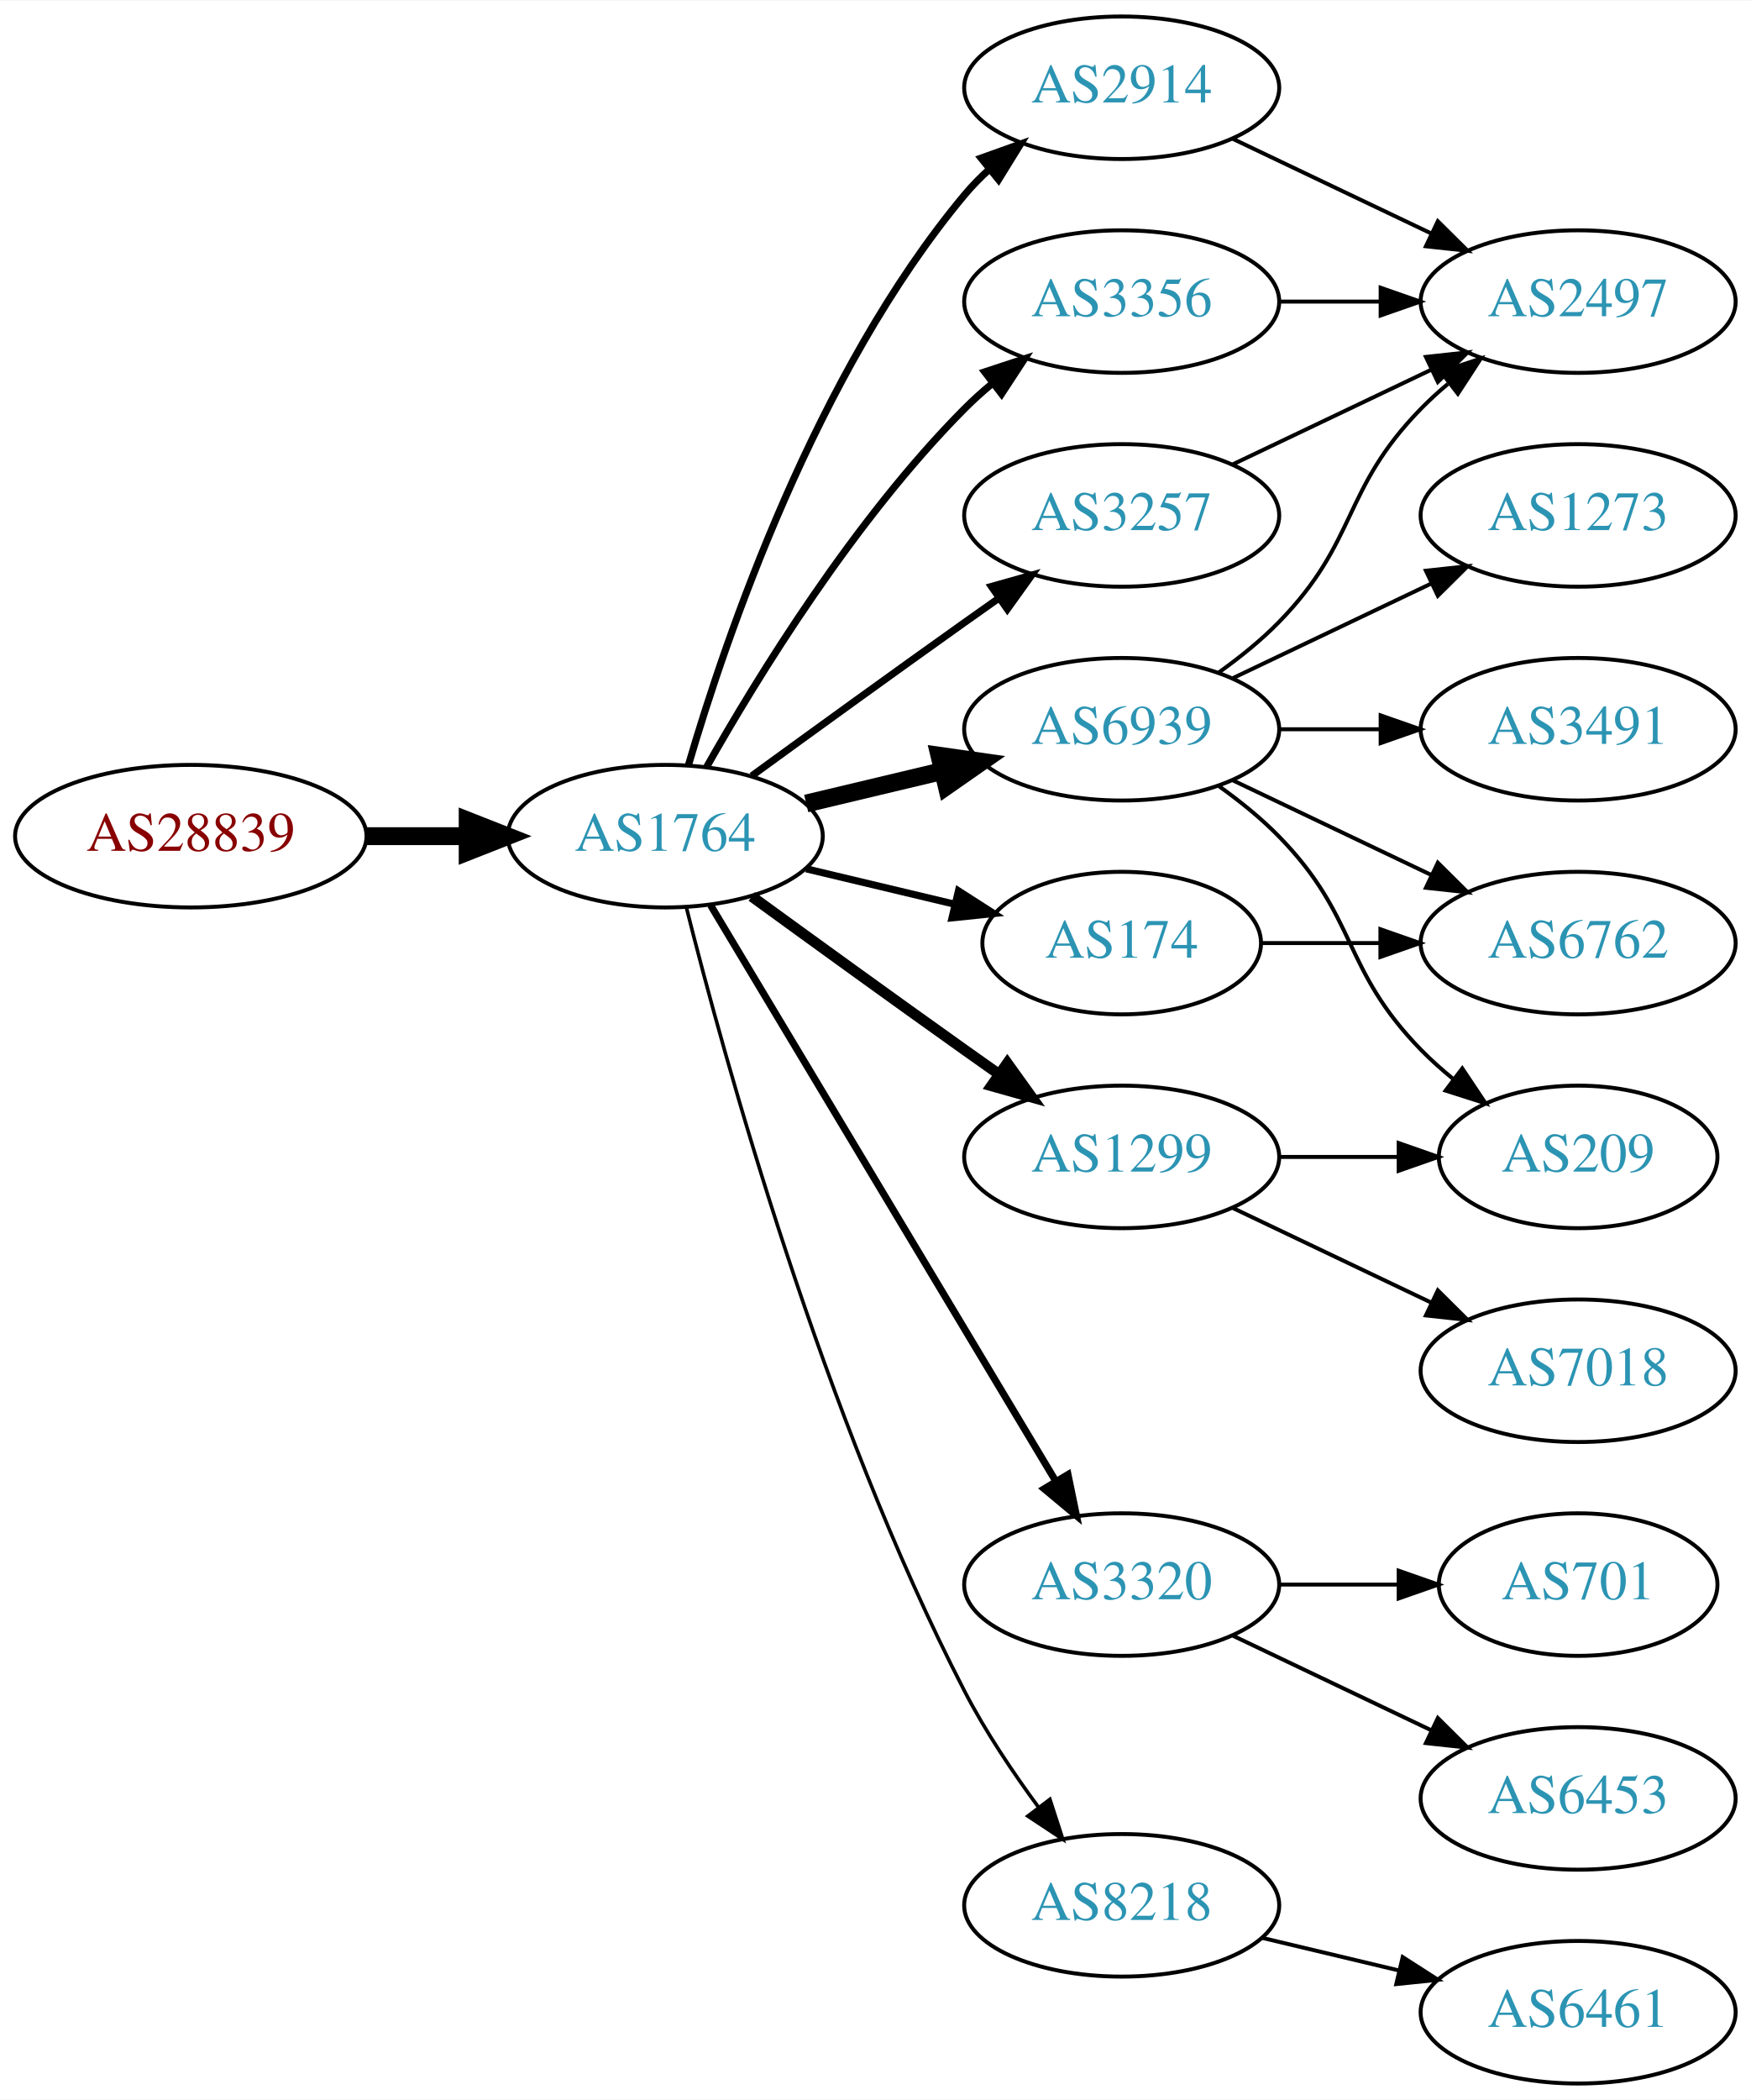
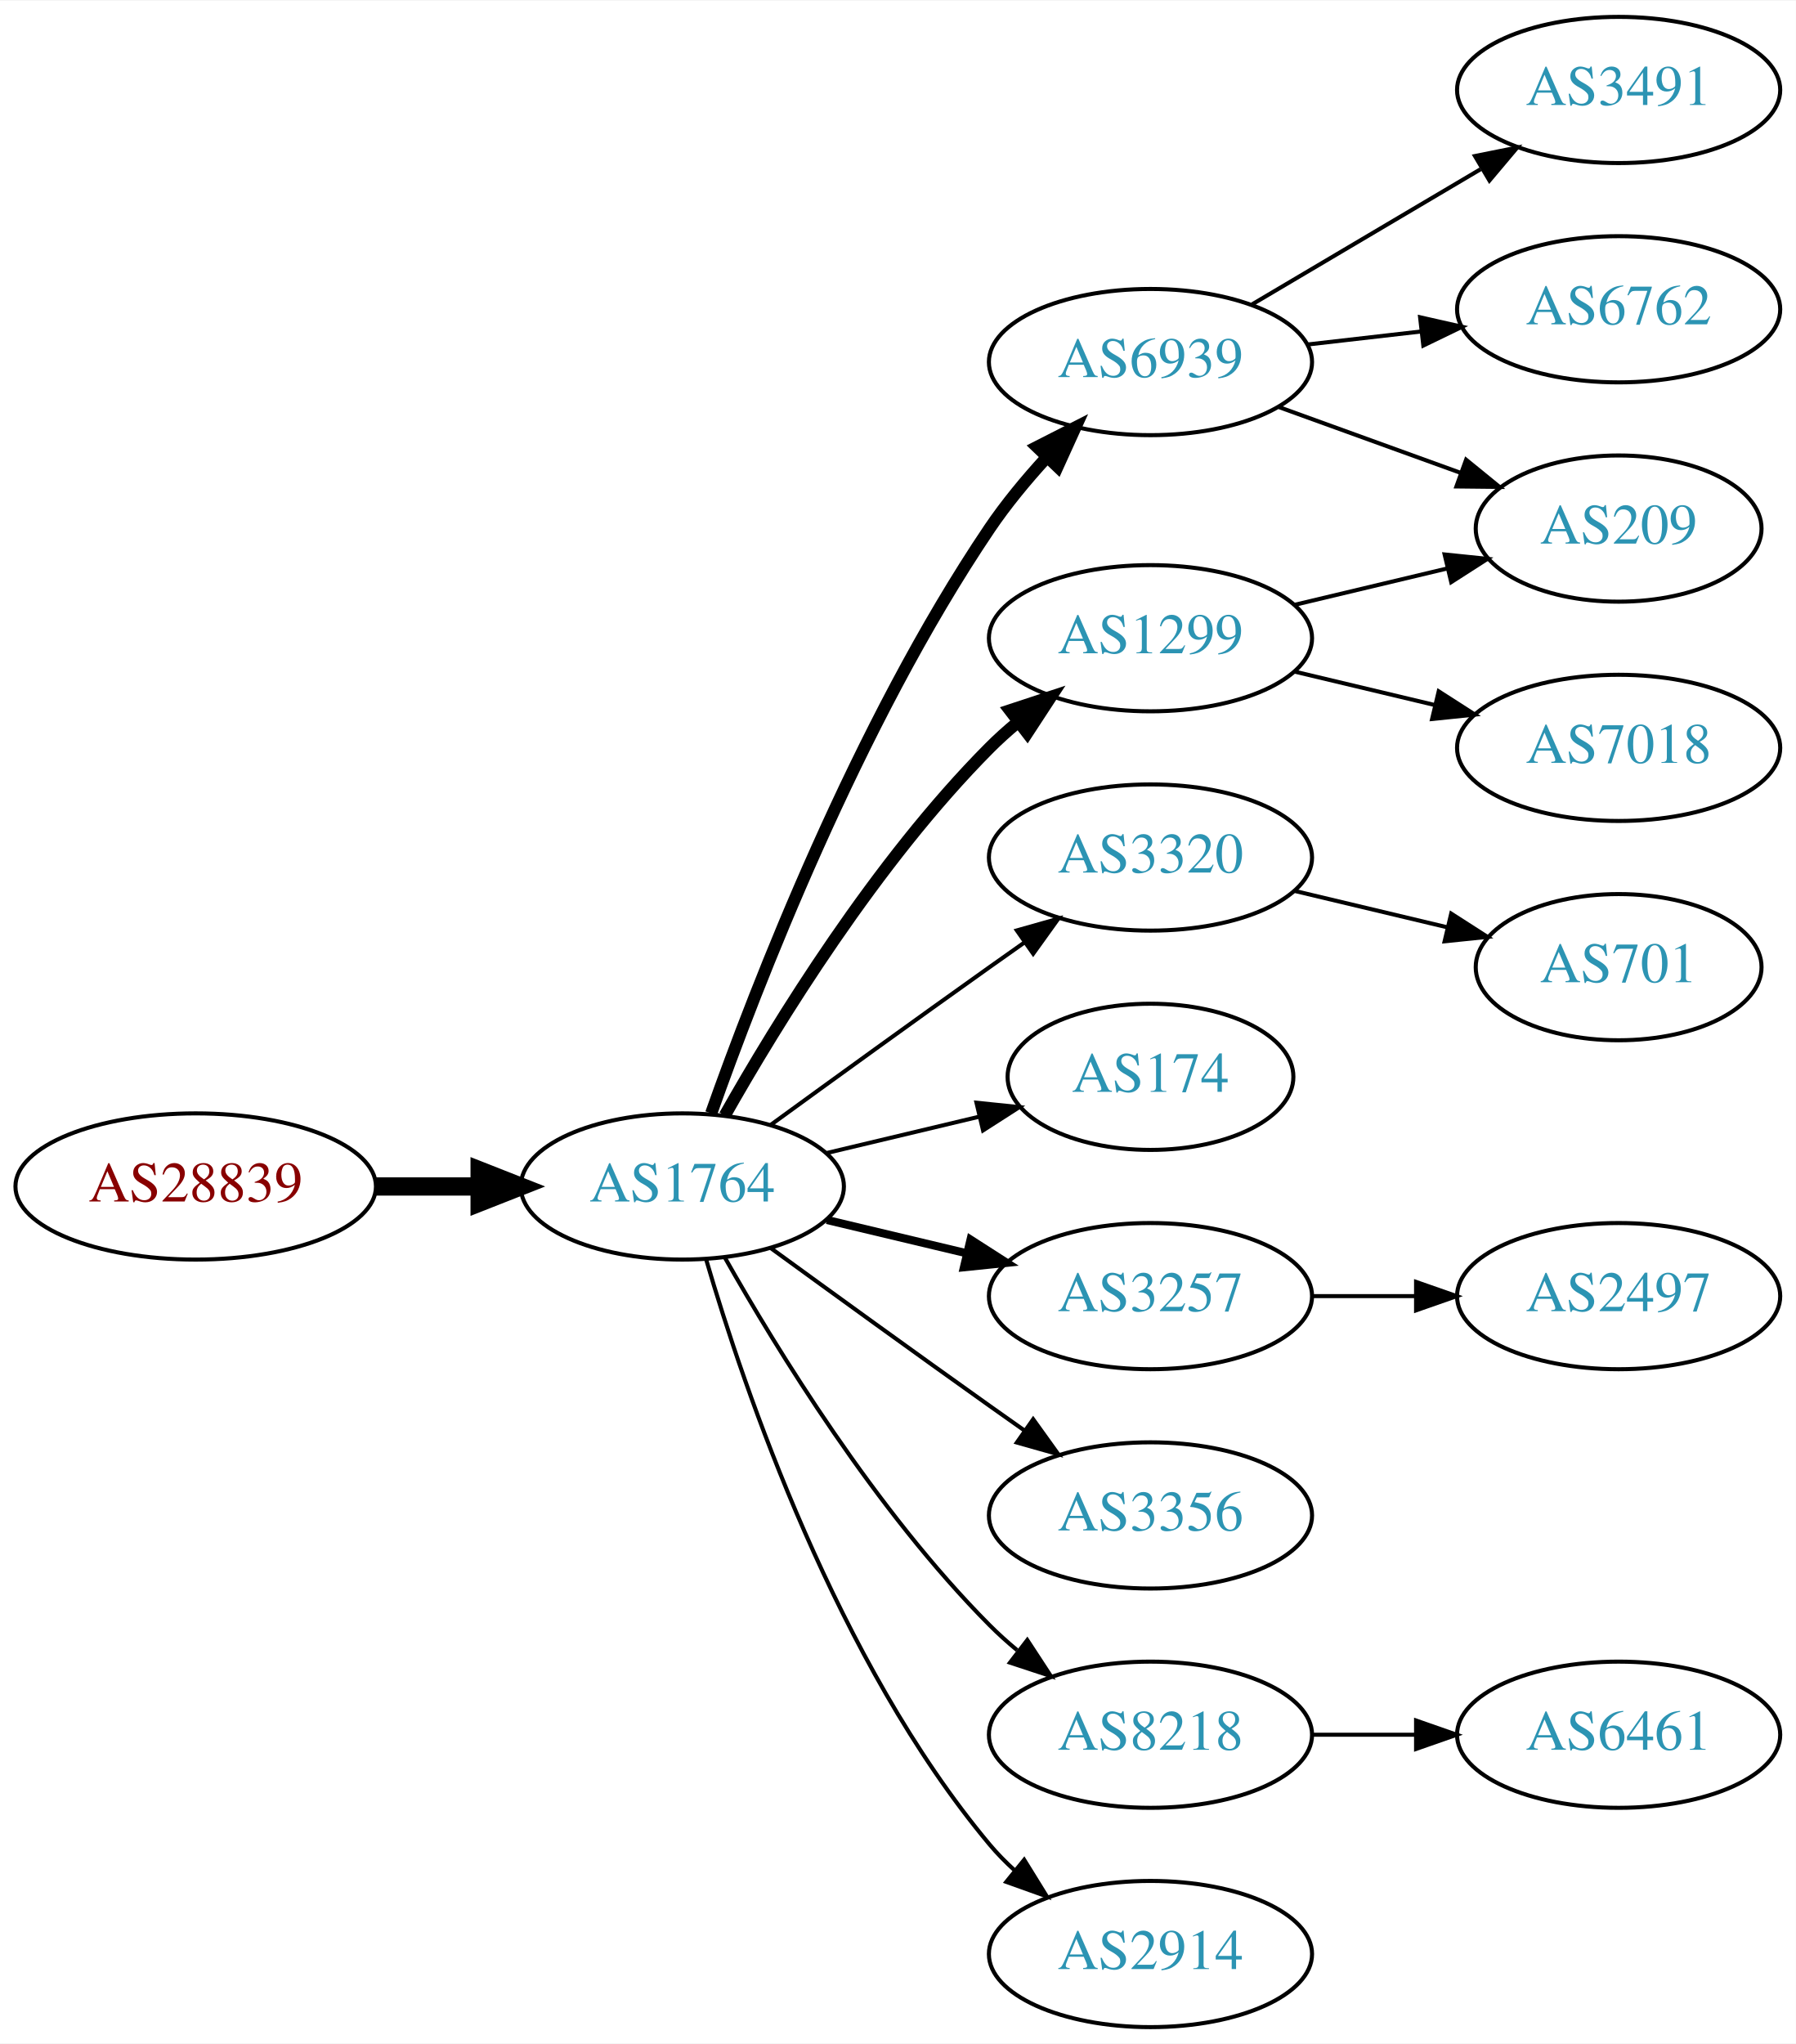
- <svg xmlns="http://www.w3.org/2000/svg" xmlns:xlink="http://www.w3.org/1999/xlink" width="442pt" height="530pt" viewBox="0.00 0.00 442.27 530.00">
-   <g id="graph0" class="graph" transform="scale(1 1) rotate(0) translate(4 526)">
-     <polygon fill="white" stroke="none" points="-4,4 -4,-526 438.271,-526 438.271,4 -4,4" />
+ <svg xmlns="http://www.w3.org/2000/svg" xmlns:xlink="http://www.w3.org/1999/xlink" width="442pt" height="503pt" viewBox="0.00 0.00 442.27 503.00">
+   <g id="graph0" class="graph" transform="scale(1 1) rotate(0) translate(4 499)">
+     <polygon fill="white" stroke="none" points="-4,4 -4,-499 438.271,-499 438.271,4 -4,4" />
    <g id="node1" class="node">
      <g id="a_node1">
        <a xlink:href="/asn/28839" xlink:title="AS28839 ~ ASN-UNOV [AT]">
-           <ellipse fill="#ffffff" stroke="black" cx="44.196" cy="-315" rx="44.393" ry="18" />
-           <text text-anchor="middle" x="44.196" y="-311.3" font-family="Times,serif" font-size="14.00" fill="#880000">AS28839</text>
+           <ellipse fill="#ffffff" stroke="black" cx="44.196" cy="-207" rx="44.393" ry="18" />
+           <text text-anchor="middle" x="44.196" y="-203.3" font-family="Times,serif" font-size="14.00" fill="#880000">AS28839</text>
        </a>
      </g>
    </g>
    <g id="node2" class="node">
      <g id="a_node2">
        <a xlink:href="/asn/1764" xlink:title="AS1764 ~ NEXTLAYER-AS [AT]">
-           <ellipse fill="#ffffff" stroke="black" cx="164.039" cy="-315" rx="39.794" ry="18" />
-           <text text-anchor="middle" x="164.039" y="-311.3" font-family="Times,serif" font-size="14.00" fill="#2c94b3">AS1764</text>
+           <ellipse fill="#ffffff" stroke="black" cx="164.039" cy="-207" rx="39.794" ry="18" />
+           <text text-anchor="middle" x="164.039" y="-203.3" font-family="Times,serif" font-size="14.00" fill="#2c94b3">AS1764</text>
        </a>
      </g>
    </g>
    <g id="edge1" class="edge">
-       <path fill="none" stroke="black" stroke-width="4.5" d="M88.407,-315C96.72,-315 105.482,-315 113.965,-315" />
-       <polygon fill="black" stroke="black" stroke-width="4.5" points="114.123,-318.938 124.123,-315 114.123,-311.063 114.123,-318.938" />
+       <path fill="none" stroke="black" stroke-width="4.5" d="M88.407,-207C96.72,-207 105.482,-207 113.965,-207" />
+       <polygon fill="black" stroke="black" stroke-width="4.5" points="114.123,-210.938 124.123,-207 114.123,-203.063 114.123,-210.938" />
    </g>
    <g id="node3" class="node">
      <g id="a_node3">
-         <a xlink:href="/asn/2914" xlink:title="AS2914 ~ NTT America, Inc. [US]">
-           <ellipse fill="#ffffff" stroke="black" cx="279.332" cy="-504" rx="39.794" ry="18" />
-           <text text-anchor="middle" x="279.332" y="-500.3" font-family="Times,serif" font-size="14.00" fill="#2c94b3">AS2914</text>
+         <a xlink:href="/asn/1299" xlink:title="AS1299 ~ Telia Carrier [EU]">
+           <ellipse fill="#ffffff" stroke="black" cx="279.332" cy="-342" rx="39.794" ry="18" />
+           <text text-anchor="middle" x="279.332" y="-338.3" font-family="Times,serif" font-size="14.00" fill="#2c94b3">AS1299</text>
        </a>
      </g>
    </g>
    <g id="edge2" class="edge">
-       <path fill="none" stroke="black" stroke-width="1.8" d="M169.913,-333.002C179.227,-364.844 202.043,-431.981 239.685,-477 241.555,-479.237 243.654,-481.374 245.88,-483.396" />
-       <polygon fill="black" stroke="black" stroke-width="1.8" points="243.823,-486.234 253.799,-489.804 248.227,-480.793 243.823,-486.234" />
+       <path fill="none" stroke="black" stroke-width="3" d="M174.498,-224.49C187.28,-247.096 211.712,-286.886 239.685,-315 241.796,-317.121 244.092,-319.188 246.477,-321.171" />
+       <polygon fill="black" stroke="black" stroke-width="3" points="244.73,-324.242 254.793,-327.556 248.993,-318.69 244.73,-324.242" />
    </g>
    <g id="node4" class="node">
      <g id="a_node4">
-         <a xlink:href="/asn/3356" xlink:title="AS3356 ~ Level 3 Parent, LLC [US]">
-           <ellipse fill="#ffffff" stroke="black" cx="279.332" cy="-450" rx="39.794" ry="18" />
-           <text text-anchor="middle" x="279.332" y="-446.3" font-family="Times,serif" font-size="14.00" fill="#2c94b3">AS3356</text>
+         <a xlink:href="/asn/3320" xlink:title="AS3320 ~ DTAG [DE]">
+           <ellipse fill="#ffffff" stroke="black" cx="279.332" cy="-288" rx="39.794" ry="18" />
+           <text text-anchor="middle" x="279.332" y="-284.3" font-family="Times,serif" font-size="14.00" fill="#2c94b3">AS3320</text>
        </a>
      </g>
    </g>
    <g id="edge3" class="edge">
-       <path fill="none" stroke="black" stroke-width="1.8" d="M174.498,-332.49C187.28,-355.096 211.712,-394.886 239.685,-423 241.796,-425.121 244.092,-427.188 246.477,-429.171" />
-       <polygon fill="black" stroke="black" stroke-width="1.8" points="244.73,-432.242 254.793,-435.556 248.993,-426.69 244.73,-432.242" />
+       <path fill="none" stroke="black" d="M185.887,-222.222C200.821,-233.091 221.435,-248.025 239.685,-261 242.506,-263.005 245.449,-265.085 248.397,-267.159" />
+       <polygon fill="black" stroke="black" points="246.424,-270.05 256.621,-272.926 250.443,-264.319 246.424,-270.05" />
    </g>
    <g id="node5" class="node">
      <g id="a_node5">
        <a xlink:href="/asn/174" xlink:title="AS174 ~ Cogent Communications [US]">
-           <ellipse fill="#ffffff" stroke="black" cx="279.332" cy="-288" rx="35.194" ry="18" />
-           <text text-anchor="middle" x="279.332" y="-284.3" font-family="Times,serif" font-size="14.00" fill="#2c94b3">AS174</text>
+           <ellipse fill="#ffffff" stroke="black" cx="279.332" cy="-234" rx="35.194" ry="18" />
+           <text text-anchor="middle" x="279.332" y="-230.3" font-family="Times,serif" font-size="14.00" fill="#2c94b3">AS174</text>
        </a>
      </g>
    </g>
    <g id="edge4" class="edge">
-       <path fill="none" stroke="black" stroke-width="1.8" d="M199.646,-306.752C211.44,-303.942 224.745,-300.771 237.013,-297.847" />
-       <polygon fill="black" stroke="black" stroke-width="1.8" points="238.101,-301.186 247.018,-295.463 236.479,-294.376 238.101,-301.186" />
+       <path fill="none" stroke="black" d="M199.646,-215.248C211.44,-218.058 224.745,-221.229 237.013,-224.153" />
+       <polygon fill="black" stroke="black" points="236.479,-227.624 247.018,-226.537 238.101,-220.814 236.479,-227.624" />
    </g>
    <g id="node6" class="node">
      <g id="a_node6">
-         <a xlink:href="/asn/3320" xlink:title="AS3320 ~ DTAG [DE]">
-           <ellipse fill="#ffffff" stroke="black" cx="279.332" cy="-126" rx="39.794" ry="18" />
-           <text text-anchor="middle" x="279.332" y="-122.3" font-family="Times,serif" font-size="14.00" fill="#2c94b3">AS3320</text>
+         <a xlink:href="/asn/3257" xlink:title="AS3257 ~ GTT [DE]">
+           <ellipse fill="#ffffff" stroke="black" cx="279.332" cy="-180" rx="39.794" ry="18" />
+           <text text-anchor="middle" x="279.332" y="-176.3" font-family="Times,serif" font-size="14.00" fill="#2c94b3">AS3257</text>
        </a>
      </g>
    </g>
    <g id="edge5" class="edge">
-       <path fill="none" stroke="black" stroke-width="1.8" d="M175.494,-297.558C195.475,-264.225 239.18,-191.314 262.666,-152.134" />
-       <polygon fill="black" stroke="black" stroke-width="1.8" points="265.762,-153.776 267.902,-143.4 259.758,-150.177 265.762,-153.776" />
+       <path fill="none" stroke="black" stroke-width="2" d="M199.646,-198.752C210.517,-196.162 222.671,-193.265 234.114,-190.538" />
+       <polygon fill="black" stroke="black" stroke-width="2" points="235.02,-193.92 243.936,-188.197 233.397,-187.111 235.02,-193.92" />
    </g>
    <g id="node7" class="node">
      <g id="a_node7">
-         <a xlink:href="/asn/1299" xlink:title="AS1299 ~ Telia Carrier [EU]">
-           <ellipse fill="#ffffff" stroke="black" cx="279.332" cy="-234" rx="39.794" ry="18" />
-           <text text-anchor="middle" x="279.332" y="-230.3" font-family="Times,serif" font-size="14.00" fill="#2c94b3">AS1299</text>
+         <a xlink:href="/asn/3356" xlink:title="AS3356 ~ Level 3 Parent, LLC [US]">
+           <ellipse fill="#ffffff" stroke="black" cx="279.332" cy="-126" rx="39.794" ry="18" />
+           <text text-anchor="middle" x="279.332" y="-122.3" font-family="Times,serif" font-size="14.00" fill="#2c94b3">AS3356</text>
        </a>
      </g>
    </g>
    <g id="edge6" class="edge">
-       <path fill="none" stroke="black" stroke-width="2.7" d="M185.887,-299.778C200.821,-288.909 221.435,-273.975 239.685,-261 242.506,-258.995 245.449,-256.915 248.397,-254.841" />
-       <polygon fill="black" stroke="black" stroke-width="2.7" points="250.443,-257.681 256.621,-249.074 246.424,-251.95 250.443,-257.681" />
+       <path fill="none" stroke="black" d="M185.887,-191.778C200.821,-180.909 221.435,-165.975 239.685,-153 242.506,-150.995 245.449,-148.915 248.397,-146.841" />
+       <polygon fill="black" stroke="black" points="250.443,-149.681 256.621,-141.074 246.424,-143.95 250.443,-149.681" />
    </g>
    <g id="node8" class="node">
      <g id="a_node8">
        <a xlink:href="/asn/6939" xlink:title="AS6939 ~ Hurricane Electric LLC [US]">
-           <ellipse fill="#ffffff" stroke="black" cx="279.332" cy="-342" rx="39.794" ry="18" />
-           <text text-anchor="middle" x="279.332" y="-338.3" font-family="Times,serif" font-size="14.00" fill="#2c94b3">AS6939</text>
+           <ellipse fill="#ffffff" stroke="black" cx="279.332" cy="-410" rx="39.794" ry="18" />
+           <text text-anchor="middle" x="279.332" y="-406.3" font-family="Times,serif" font-size="14.00" fill="#2c94b3">AS6939</text>
        </a>
      </g>
    </g>
    <g id="edge7" class="edge">
-       <path fill="none" stroke="black" stroke-width="4.5" d="M199.646,-323.248C210.517,-325.838 222.671,-328.735 234.114,-331.462" />
-       <polygon fill="black" stroke="black" stroke-width="4.5" points="233.296,-335.315 243.936,-333.803 235.122,-327.654 233.296,-335.315" />
+       <path fill="none" stroke="black" stroke-width="3" d="M171.146,-225.005C182.122,-255.999 207.11,-320.748 239.685,-369 243.73,-374.992 248.661,-380.941 253.628,-386.373" />
+       <polygon fill="black" stroke="black" stroke-width="3" points="251.392,-389.099 260.834,-393.906 256.451,-384.26 251.392,-389.099" />
    </g>
    <g id="node9" class="node">
      <g id="a_node9">
-         <a xlink:href="/asn/3257" xlink:title="AS3257 ~ GTT [DE]">
-           <ellipse fill="#ffffff" stroke="black" cx="279.332" cy="-396" rx="39.794" ry="18" />
-           <text text-anchor="middle" x="279.332" y="-392.3" font-family="Times,serif" font-size="14.00" fill="#2c94b3">AS3257</text>
+         <a xlink:href="/asn/8218" xlink:title="AS8218 ~ legacy Neotelecoms [FR]">
+           <ellipse fill="#ffffff" stroke="black" cx="279.332" cy="-72" rx="39.794" ry="18" />
+           <text text-anchor="middle" x="279.332" y="-68.3" font-family="Times,serif" font-size="14.00" fill="#2c94b3">AS8218</text>
        </a>
      </g>
    </g>
    <g id="edge8" class="edge">
-       <path fill="none" stroke="black" stroke-width="1.8" d="M185.887,-330.222C200.821,-341.091 221.435,-356.025 239.685,-369 242.506,-371.005 245.449,-373.085 248.397,-375.159" />
-       <polygon fill="black" stroke="black" stroke-width="1.8" points="246.424,-378.05 256.621,-380.926 250.443,-372.319 246.424,-378.05" />
+       <path fill="none" stroke="black" d="M174.498,-189.51C187.28,-166.904 211.712,-127.114 239.685,-99 241.796,-96.879 244.092,-94.812 246.477,-92.829" />
+       <polygon fill="black" stroke="black" points="248.993,-95.31 254.793,-86.444 244.73,-89.758 248.993,-95.31" />
    </g>
    <g id="node10" class="node">
      <g id="a_node10">
-         <a xlink:href="/asn/8218" xlink:title="AS8218 ~ legacy Neotelecoms [FR]">
-           <ellipse fill="#ffffff" stroke="black" cx="279.332" cy="-45" rx="39.794" ry="18" />
-           <text text-anchor="middle" x="279.332" y="-41.3" font-family="Times,serif" font-size="14.00" fill="#2c94b3">AS8218</text>
+         <a xlink:href="/asn/2914" xlink:title="AS2914 ~ NTT America, Inc. [US]">
+           <ellipse fill="#ffffff" stroke="black" cx="279.332" cy="-18" rx="39.794" ry="18" />
+           <text text-anchor="middle" x="279.332" y="-14.3" font-family="Times,serif" font-size="14.00" fill="#2c94b3">AS2914</text>
        </a>
      </g>
    </g>
    <g id="edge9" class="edge">
-       <path fill="none" stroke="black" stroke-width="0.9" d="M169.388,-296.934C178.942,-258.918 203.803,-168.439 239.685,-99 244.899,-88.91 251.823,-78.589 258.369,-69.709" />
-       <polygon fill="black" stroke="black" stroke-width="0.9" points="261.198,-71.771 264.461,-61.691 255.625,-67.536 261.198,-71.771" />
+       <path fill="none" stroke="black" d="M169.913,-188.998C179.227,-157.156 202.043,-90.019 239.685,-45 241.555,-42.763 243.654,-40.626 245.88,-38.604" />
+       <polygon fill="black" stroke="black" points="248.227,-41.208 253.799,-32.196 243.823,-35.766 248.227,-41.208" />
+     </g>
+     <g id="node11" class="node">
+       <g id="a_node11">
+         <a xlink:href="/asn/209" xlink:title="AS209 ~ CenturyLink Communications, LLC [US]">
+           <ellipse fill="#ffffff" stroke="black" cx="394.625" cy="-369" rx="35.194" ry="18" />
+           <text text-anchor="middle" x="394.625" y="-365.3" font-family="Times,serif" font-size="14.00" fill="#2c94b3">AS209</text>
+         </a>
+       </g>
+     </g>
+     <g id="edge10" class="edge">
+       <path fill="none" stroke="black" d="M314.939,-350.248C326.733,-353.058 340.038,-356.229 352.306,-359.153" />
+       <polygon fill="black" stroke="black" points="351.772,-362.624 362.311,-361.537 353.394,-355.814 351.772,-362.624" />
    </g>
    <g id="node12" class="node">
      <g id="a_node12">
-         <a xlink:href="/asn/2497" xlink:title="AS2497 ~ Internet Initiative Japan Inc. [JP]">
-           <ellipse fill="#ffffff" stroke="black" cx="394.625" cy="-450" rx="39.794" ry="18" />
-           <text text-anchor="middle" x="394.625" y="-446.3" font-family="Times,serif" font-size="14.00" fill="#2c94b3">AS2497</text>
-         </a>
-       </g>
-     </g>
-     <g id="edge20" class="edge">
-       <path fill="none" stroke="black" d="M307.468,-491.066C322.462,-483.919 341.283,-474.948 357.506,-467.215" />
-       <polygon fill="black" stroke="black" points="359.188,-470.291 366.71,-462.829 356.177,-463.972 359.188,-470.291" />
+         <a xlink:href="/asn/7018" xlink:title="AS7018 ~ AT&amp;T Services, Inc. [US]">
+           <ellipse fill="#ffffff" stroke="black" cx="394.625" cy="-315" rx="39.794" ry="18" />
+           <text text-anchor="middle" x="394.625" y="-311.3" font-family="Times,serif" font-size="14.00" fill="#2c94b3">AS7018</text>
+         </a>
+       </g>
    </g>
    <g id="edge11" class="edge">
-       <path fill="none" stroke="black" d="M319.004,-450C327.207,-450 335.971,-450 344.503,-450" />
-       <polygon fill="black" stroke="black" points="344.742,-453.5 354.742,-450 344.742,-446.5 344.742,-453.5" />
-     </g>
-     <g id="node11" class="node">
-       <g id="a_node11">
-         <a xlink:href="/asn/6762" xlink:title="AS6762 ~ TELECOM ITALIA SPARKLE S.p.A. [IT]">
-           <ellipse fill="#ffffff" stroke="black" cx="394.625" cy="-288" rx="39.794" ry="18" />
-           <text text-anchor="middle" x="394.625" y="-284.3" font-family="Times,serif" font-size="14.00" fill="#2c94b3">AS6762</text>
-         </a>
-       </g>
-     </g>
-     <g id="edge10" class="edge">
-       <path fill="none" stroke="black" d="M314.631,-288C324.008,-288 334.358,-288 344.393,-288" />
-       <polygon fill="black" stroke="black" points="344.681,-291.5 354.681,-288 344.681,-284.5 344.681,-291.5" />
+       <path fill="none" stroke="black" d="M314.939,-333.752C325.81,-331.162 337.964,-328.265 349.407,-325.538" />
+       <polygon fill="black" stroke="black" points="350.313,-328.92 359.229,-323.197 348.69,-322.111 350.313,-328.92" />
    </g>
    <g id="node13" class="node">
      <g id="a_node13">
-         <a xlink:href="/asn/6453" xlink:title="AS6453 ~ TATA COMMUNICATIONS (AMERICA) INC [US]">
-           <ellipse fill="#ffffff" stroke="black" cx="394.625" cy="-72" rx="39.794" ry="18" />
-           <text text-anchor="middle" x="394.625" y="-68.3" font-family="Times,serif" font-size="14.00" fill="#2c94b3">AS6453</text>
+         <a xlink:href="/asn/701" xlink:title="AS701 ~ UUNET [US]">
+           <ellipse fill="#ffffff" stroke="black" cx="394.625" cy="-261" rx="35.194" ry="18" />
+           <text text-anchor="middle" x="394.625" y="-257.3" font-family="Times,serif" font-size="14.00" fill="#2c94b3">AS701</text>
        </a>
      </g>
    </g>
    <g id="edge12" class="edge">
-       <path fill="none" stroke="black" d="M307.468,-113.066C322.462,-105.919 341.283,-96.948 357.506,-89.215" />
-       <polygon fill="black" stroke="black" points="359.188,-92.291 366.71,-84.829 356.177,-85.972 359.188,-92.291" />
+       <path fill="none" stroke="black" d="M314.939,-279.752C326.733,-276.942 340.038,-273.771 352.306,-270.847" />
+       <polygon fill="black" stroke="black" points="353.394,-274.186 362.311,-268.463 351.772,-267.376 353.394,-274.186" />
    </g>
    <g id="node14" class="node">
      <g id="a_node14">
-         <a xlink:href="/asn/701" xlink:title="AS701 ~ UUNET [US]">
-           <ellipse fill="#ffffff" stroke="black" cx="394.625" cy="-126" rx="35.194" ry="18" />
-           <text text-anchor="middle" x="394.625" y="-122.3" font-family="Times,serif" font-size="14.00" fill="#2c94b3">AS701</text>
+         <a xlink:href="/asn/2497" xlink:title="AS2497 ~ Internet Initiative Japan Inc. [JP]">
+           <ellipse fill="#ffffff" stroke="black" cx="394.625" cy="-180" rx="39.794" ry="18" />
+           <text text-anchor="middle" x="394.625" y="-176.3" font-family="Times,serif" font-size="14.00" fill="#2c94b3">AS2497</text>
        </a>
      </g>
    </g>
    <g id="edge13" class="edge">
-       <path fill="none" stroke="black" d="M319.004,-126C328.709,-126 339.2,-126 349.163,-126" />
-       <polygon fill="black" stroke="black" points="349.299,-129.5 359.299,-126 349.299,-122.5 349.299,-129.5" />
-     </g>
-     <g id="node17" class="node">
-       <g id="a_node17">
-         <a xlink:href="/asn/209" xlink:title="AS209 ~ CenturyLink Communications, LLC [US]">
-           <ellipse fill="#ffffff" stroke="black" cx="394.625" cy="-234" rx="35.194" ry="18" />
-           <text text-anchor="middle" x="394.625" y="-230.3" font-family="Times,serif" font-size="14.00" fill="#2c94b3">AS209</text>
-         </a>
-       </g>
-     </g>
-     <g id="edge22" class="edge">
-       <path fill="none" stroke="black" d="M319.004,-234C328.709,-234 339.2,-234 349.163,-234" />
-       <polygon fill="black" stroke="black" points="349.299,-237.5 359.299,-234 349.299,-230.5 349.299,-237.5" />
-     </g>
-     <g id="node19" class="node">
-       <g id="a_node19">
-         <a xlink:href="/asn/7018" xlink:title="AS7018 ~ AT&amp;T Services, Inc. [US]">
-           <ellipse fill="#ffffff" stroke="black" cx="394.625" cy="-180" rx="39.794" ry="18" />
-           <text text-anchor="middle" x="394.625" y="-176.3" font-family="Times,serif" font-size="14.00" fill="#2c94b3">AS7018</text>
-         </a>
-       </g>
-     </g>
-     <g id="edge23" class="edge">
-       <path fill="none" stroke="black" d="M307.468,-221.066C322.462,-213.919 341.283,-204.948 357.506,-197.215" />
-       <polygon fill="black" stroke="black" points="359.188,-200.291 366.71,-192.829 356.177,-193.972 359.188,-200.291" />
-     </g>
-     <g id="edge14" class="edge">
-       <path fill="none" stroke="black" d="M307.468,-329.066C322.462,-321.919 341.283,-312.948 357.506,-305.215" />
-       <polygon fill="black" stroke="black" points="359.188,-308.291 366.71,-300.829 356.177,-301.972 359.188,-308.291" />
-     </g>
-     <g id="edge17" class="edge">
-       <path fill="none" stroke="black" d="M303.926,-356.389C309.182,-360.148 314.513,-364.437 318.978,-369 339.151,-389.617 334.806,-402.383 354.978,-423 357.071,-425.139 359.354,-427.218 361.731,-429.21" />
-       <polygon fill="black" stroke="black" points="359.974,-432.275 370.031,-435.611 364.249,-426.732 359.974,-432.275" />
+       <path fill="none" stroke="black" d="M319.004,-180C327.207,-180 335.971,-180 344.503,-180" />
+       <polygon fill="black" stroke="black" points="344.742,-183.5 354.742,-180 344.742,-176.5 344.742,-183.5" />
+     </g>
+     <g id="edge15" class="edge">
+       <path fill="none" stroke="black" d="M310.99,-398.905C324.727,-393.933 341.068,-388.02 355.577,-382.769" />
+       <polygon fill="black" stroke="black" points="357.062,-385.954 365.275,-379.26 354.68,-379.372 357.062,-385.954" />
    </g>
    <g id="node15" class="node">
      <g id="a_node15">
        <a xlink:href="/asn/3491" xlink:title="AS3491 ~ PCCW Global, Inc. [US]">
-           <ellipse fill="#ffffff" stroke="black" cx="394.625" cy="-342" rx="39.794" ry="18" />
-           <text text-anchor="middle" x="394.625" y="-338.3" font-family="Times,serif" font-size="14.00" fill="#2c94b3">AS3491</text>
-         </a>
-       </g>
-     </g>
-     <g id="edge15" class="edge">
-       <path fill="none" stroke="black" d="M319.004,-342C327.207,-342 335.971,-342 344.503,-342" />
-       <polygon fill="black" stroke="black" points="344.742,-345.5 354.742,-342 344.742,-338.5 344.742,-345.5" />
+           <ellipse fill="#ffffff" stroke="black" cx="394.625" cy="-477" rx="39.794" ry="18" />
+           <text text-anchor="middle" x="394.625" y="-473.3" font-family="Times,serif" font-size="14.00" fill="#2c94b3">AS3491</text>
+         </a>
+       </g>
+     </g>
+     <g id="edge14" class="edge">
+       <path fill="none" stroke="black" d="M304.358,-424.209C320.73,-433.891 342.618,-446.835 360.622,-457.482" />
+       <polygon fill="black" stroke="black" points="359.244,-460.734 369.633,-462.812 362.807,-454.708 359.244,-460.734" />
    </g>
    <g id="node16" class="node">
      <g id="a_node16">
-         <a xlink:href="/asn/1273" xlink:title="AS1273 ~ Vodafone Group PLC [EU]">
-           <ellipse fill="#ffffff" stroke="black" cx="394.625" cy="-396" rx="39.794" ry="18" />
-           <text text-anchor="middle" x="394.625" y="-392.3" font-family="Times,serif" font-size="14.00" fill="#2c94b3">AS1273</text>
+         <a xlink:href="/asn/6762" xlink:title="AS6762 ~ TELECOM ITALIA SPARKLE S.p.A. [IT]">
+           <ellipse fill="#ffffff" stroke="black" cx="394.625" cy="-423" rx="39.794" ry="18" />
+           <text text-anchor="middle" x="394.625" y="-419.3" font-family="Times,serif" font-size="14.00" fill="#2c94b3">AS6762</text>
        </a>
      </g>
    </g>
    <g id="edge16" class="edge">
-       <path fill="none" stroke="black" d="M307.468,-354.934C322.462,-362.081 341.283,-371.052 357.506,-378.785" />
-       <polygon fill="black" stroke="black" points="356.177,-382.028 366.71,-383.171 359.188,-375.709 356.177,-382.028" />
-     </g>
-     <g id="edge18" class="edge">
-       <path fill="none" stroke="black" d="M303.926,-327.611C309.182,-323.852 314.513,-319.563 318.978,-315 339.151,-294.383 334.806,-281.617 354.978,-261 357.457,-258.466 360.204,-256.017 363.056,-253.696" />
-       <polygon fill="black" stroke="black" points="365.359,-256.343 371.242,-247.532 361.148,-250.752 365.359,-256.343" />
-     </g>
-     <g id="edge19" class="edge">
-       <path fill="none" stroke="black" d="M307.468,-408.934C322.462,-416.081 341.283,-425.052 357.506,-432.785" />
-       <polygon fill="black" stroke="black" points="356.177,-436.028 366.71,-437.171 359.188,-429.709 356.177,-436.028" />
-     </g>
-     <g id="node18" class="node">
-       <g id="a_node18">
+       <path fill="none" stroke="black" d="M318.057,-414.329C327.038,-415.359 336.737,-416.472 346.094,-417.546" />
+       <polygon fill="black" stroke="black" points="345.731,-421.027 356.064,-418.69 346.529,-414.073 345.731,-421.027" />
+     </g>
+     <g id="node17" class="node">
+       <g id="a_node17">
        <a xlink:href="/asn/6461" xlink:title="AS6461 ~ Zayo Bandwidth [US]">
-           <ellipse fill="#ffffff" stroke="black" cx="394.625" cy="-18" rx="39.794" ry="18" />
-           <text text-anchor="middle" x="394.625" y="-14.3" font-family="Times,serif" font-size="14.00" fill="#2c94b3">AS6461</text>
-         </a>
-       </g>
-     </g>
-     <g id="edge21" class="edge">
-       <path fill="none" stroke="black" d="M314.939,-36.752C325.81,-34.162 337.964,-31.265 349.407,-28.538" />
-       <polygon fill="black" stroke="black" points="350.313,-31.92 359.229,-26.197 348.69,-25.111 350.313,-31.92" />
+           <ellipse fill="#ffffff" stroke="black" cx="394.625" cy="-72" rx="39.794" ry="18" />
+           <text text-anchor="middle" x="394.625" y="-68.3" font-family="Times,serif" font-size="14.00" fill="#2c94b3">AS6461</text>
+         </a>
+       </g>
+     </g>
+     <g id="edge17" class="edge">
+       <path fill="none" stroke="black" d="M319.004,-72C327.207,-72 335.971,-72 344.503,-72" />
+       <polygon fill="black" stroke="black" points="344.742,-75.5 354.742,-72 344.742,-68.5 344.742,-75.5" />
    </g>
  </g>
</svg>
